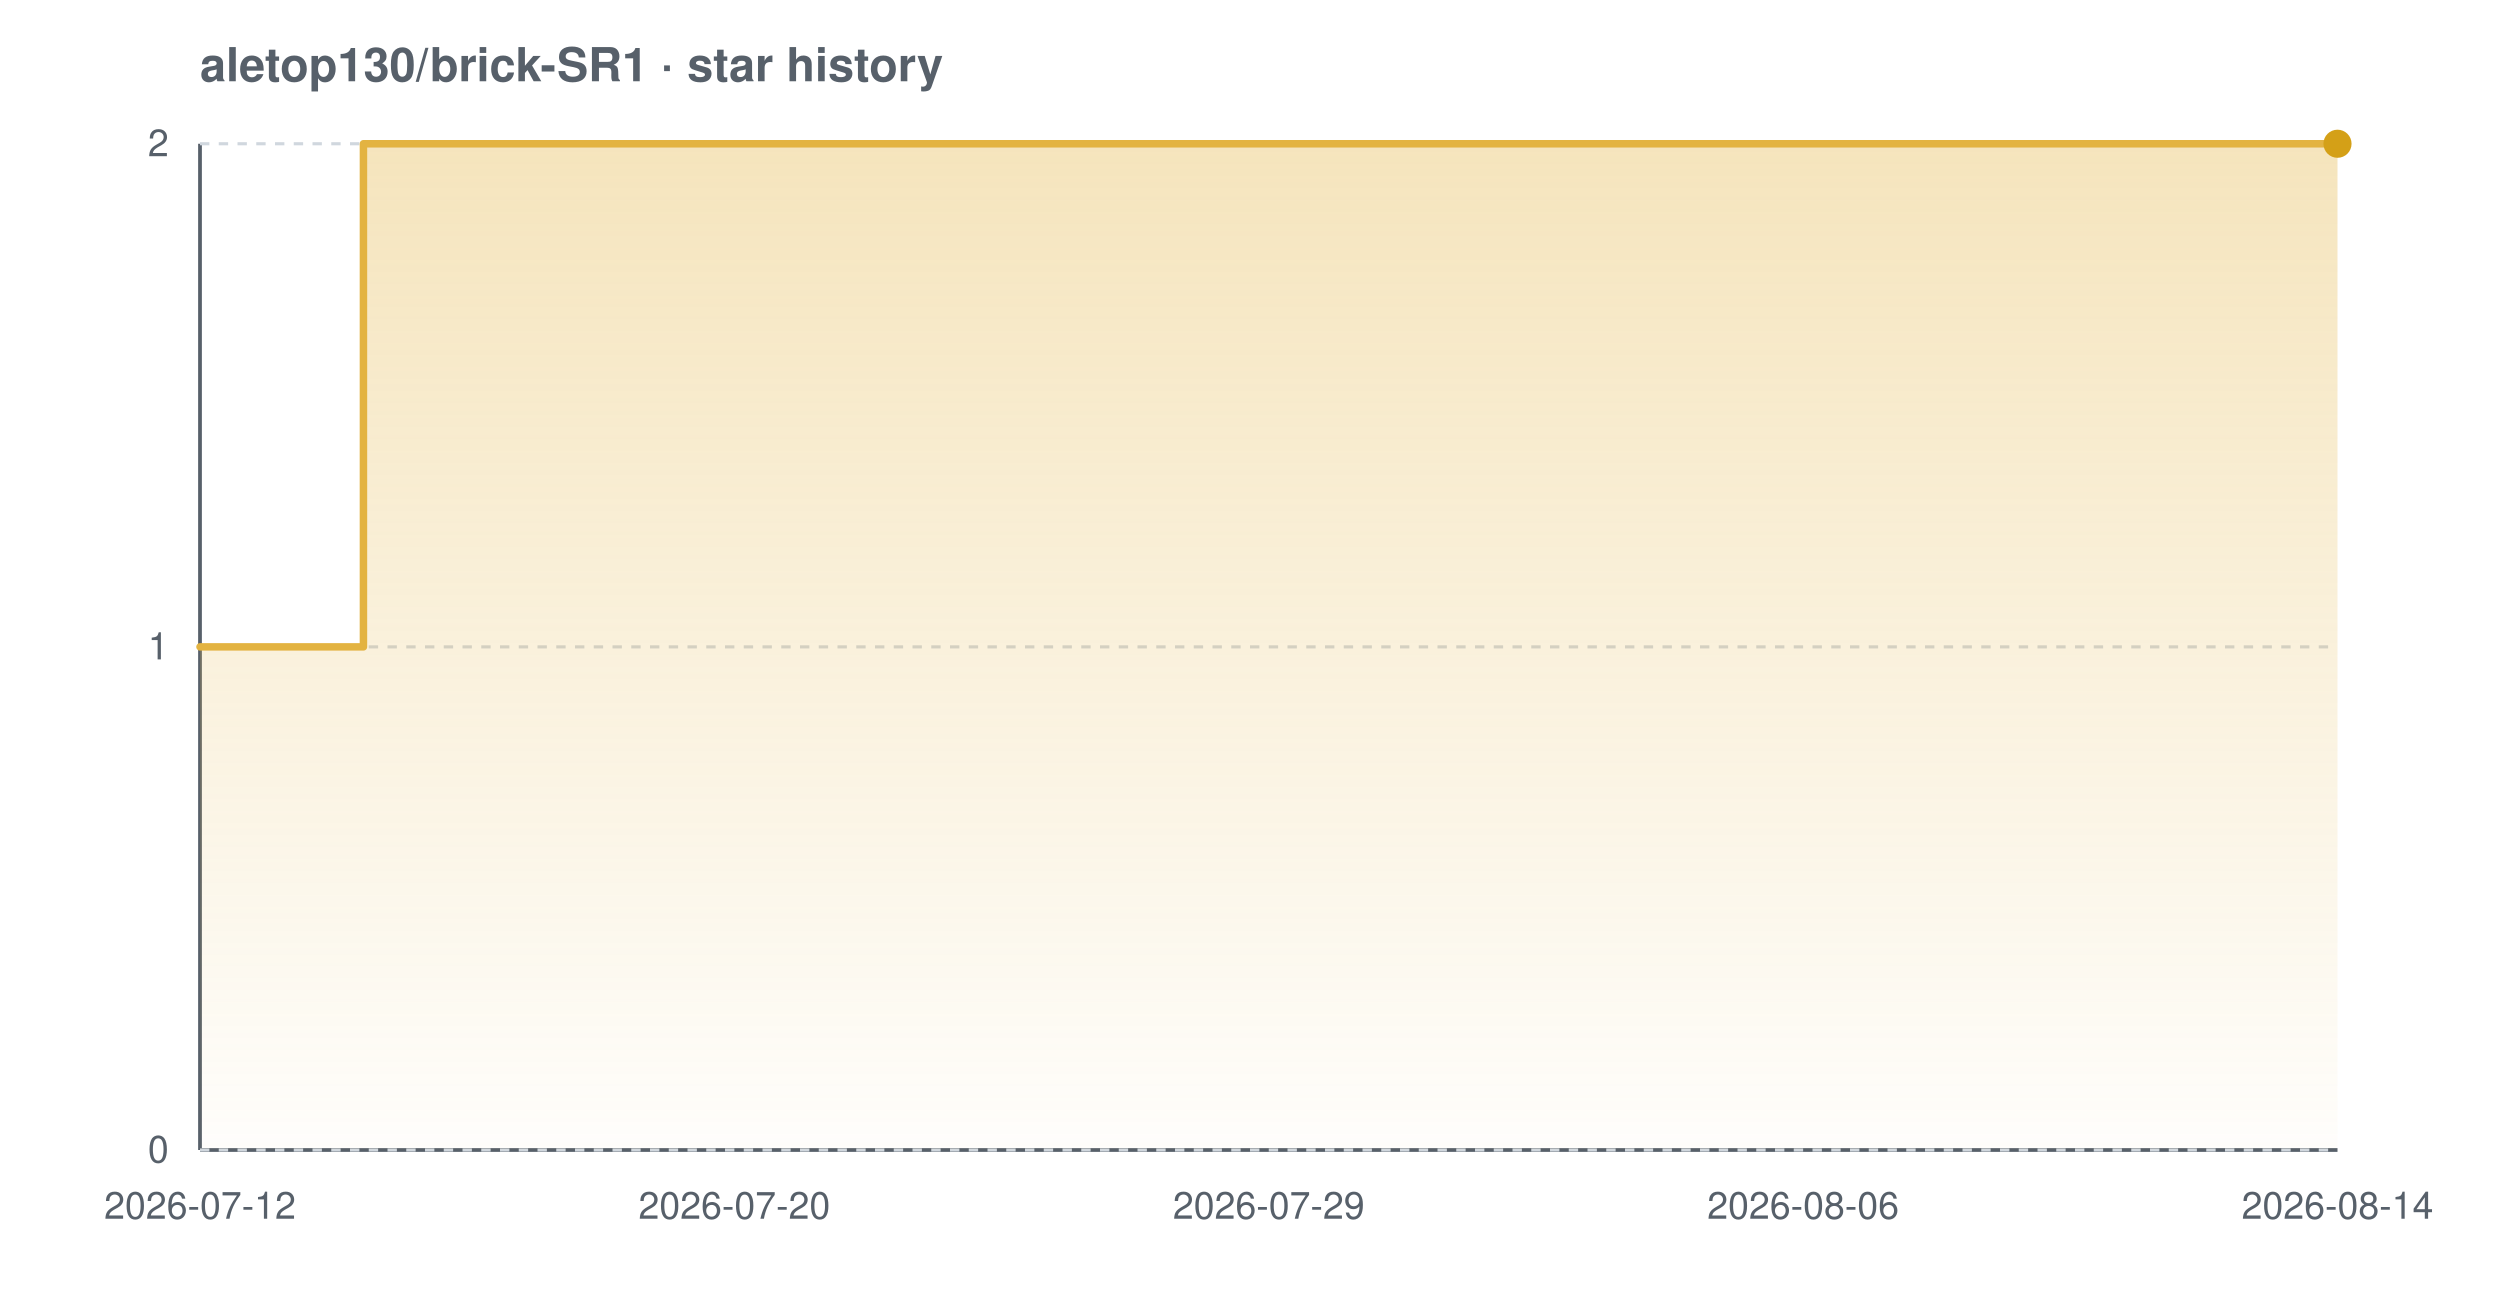
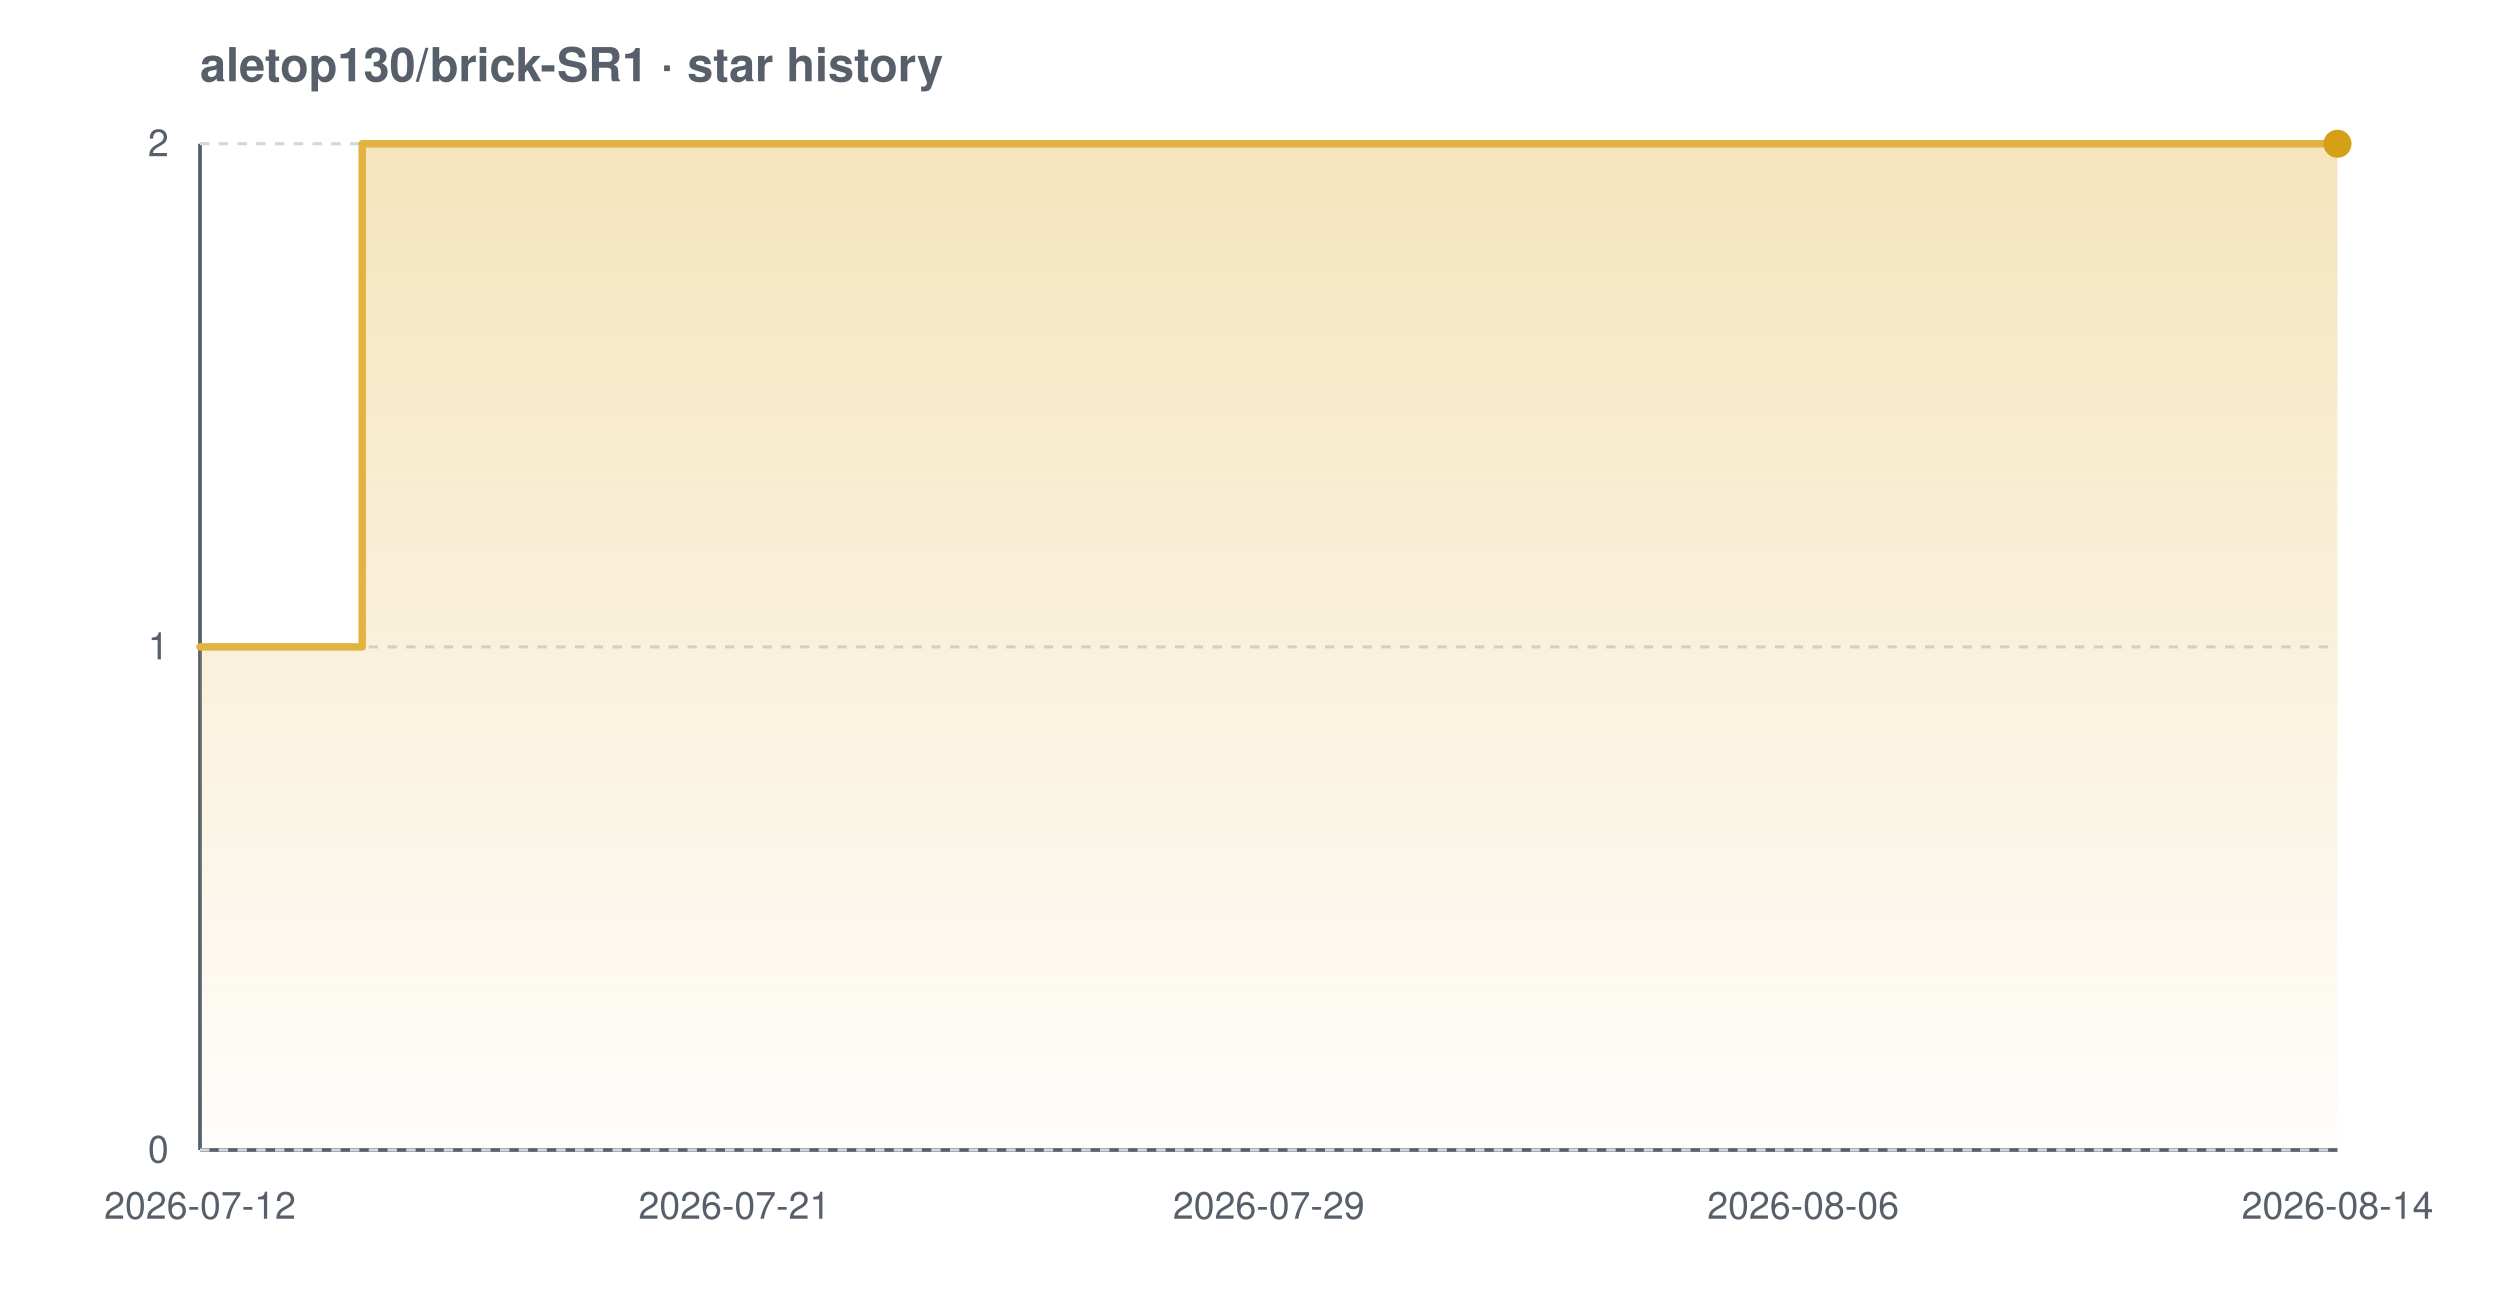
<svg xmlns="http://www.w3.org/2000/svg" width="800" height="420" viewBox="0 0 800 420" font-family="-apple-system,BlinkMacSystemFont,'Segoe UI',Helvetica,Arial,sans-serif" role="img" aria-label="Star history chart for aletop130/brick-SR1">
  <defs>
    <linearGradient id="grad-light" x1="0" y1="0" x2="0" y2="1">
      <stop offset="0%" stop-color="#e3b341" stop-opacity="0.35" />
      <stop offset="100%" stop-color="#e3b341" stop-opacity="0.02" />
    </linearGradient>
  </defs>
  <text x="64" y="26" font-size="15" font-weight="600" fill="#57606a">aletop130/brick-SR1 · star history</text>
  <line x1="64" y1="368" x2="748" y2="368" stroke="#57606a" stroke-width="1.2" />
  <line x1="64" y1="46" x2="64" y2="368" stroke="#57606a" stroke-width="1.2" />
  <line x1="64" y1="368.0" x2="748" y2="368.0" stroke="#d0d7de" stroke-width="1" stroke-dasharray="3 3" />
  <line x1="64" y1="207.0" x2="748" y2="207.0" stroke="#d0d7de" stroke-width="1" stroke-dasharray="3 3" />
  <line x1="64" y1="46.0" x2="748" y2="46.0" stroke="#d0d7de" stroke-width="1" stroke-dasharray="3 3" />
-   <path d="M 64.0 207.0 L 116.3 207.0 L 116.3 46.0 L 748.0 46.0 L 748.0 46.0 L 748.0 368.0 L 64.0 368.0 Z" fill="url(#grad-light)" />
-   <path d="M 64.0 207.0 L 116.3 207.0 L 116.3 46.0 L 748.0 46.0 L 748.0 46.0" fill="none" stroke="#e3b341" stroke-width="2.4" stroke-linejoin="round" stroke-linecap="round" />
+   <path d="M 64.0 207.0 L 115.9 207.0 L 115.9 46.0 L 748.0 46.0 L 748.0 46.0 L 748.0 368.0 L 64.0 368.0 Z" fill="url(#grad-light)" />
+   <path d="M 64.0 207.0 L 115.9 207.0 L 115.9 46.0 L 748.0 46.0 L 748.0 46.0" fill="none" stroke="#e3b341" stroke-width="2.4" stroke-linejoin="round" stroke-linecap="round" />
  <circle cx="748.0" cy="46.0" r="4.5" fill="#d4a017" />
  <text x="54" y="372.0" text-anchor="end" font-size="12" fill="#57606a">0</text>
  <text x="54" y="211.0" text-anchor="end" font-size="12" fill="#57606a">1</text>
  <text x="54" y="50.0" text-anchor="end" font-size="12" fill="#57606a">2</text>
  <text x="64.0" y="390" text-anchor="middle" font-size="12" fill="#57606a">2026-07-12</text>
-   <text x="235.0" y="390" text-anchor="middle" font-size="12" fill="#57606a">2026-07-20</text>
+   <text x="235.0" y="390" text-anchor="middle" font-size="12" fill="#57606a">2026-07-21</text>
  <text x="406.0" y="390" text-anchor="middle" font-size="12" fill="#57606a">2026-07-29</text>
  <text x="577.0" y="390" text-anchor="middle" font-size="12" fill="#57606a">2026-08-06</text>
  <text x="748.0" y="390" text-anchor="middle" font-size="12" fill="#57606a">2026-08-14</text>
</svg>
